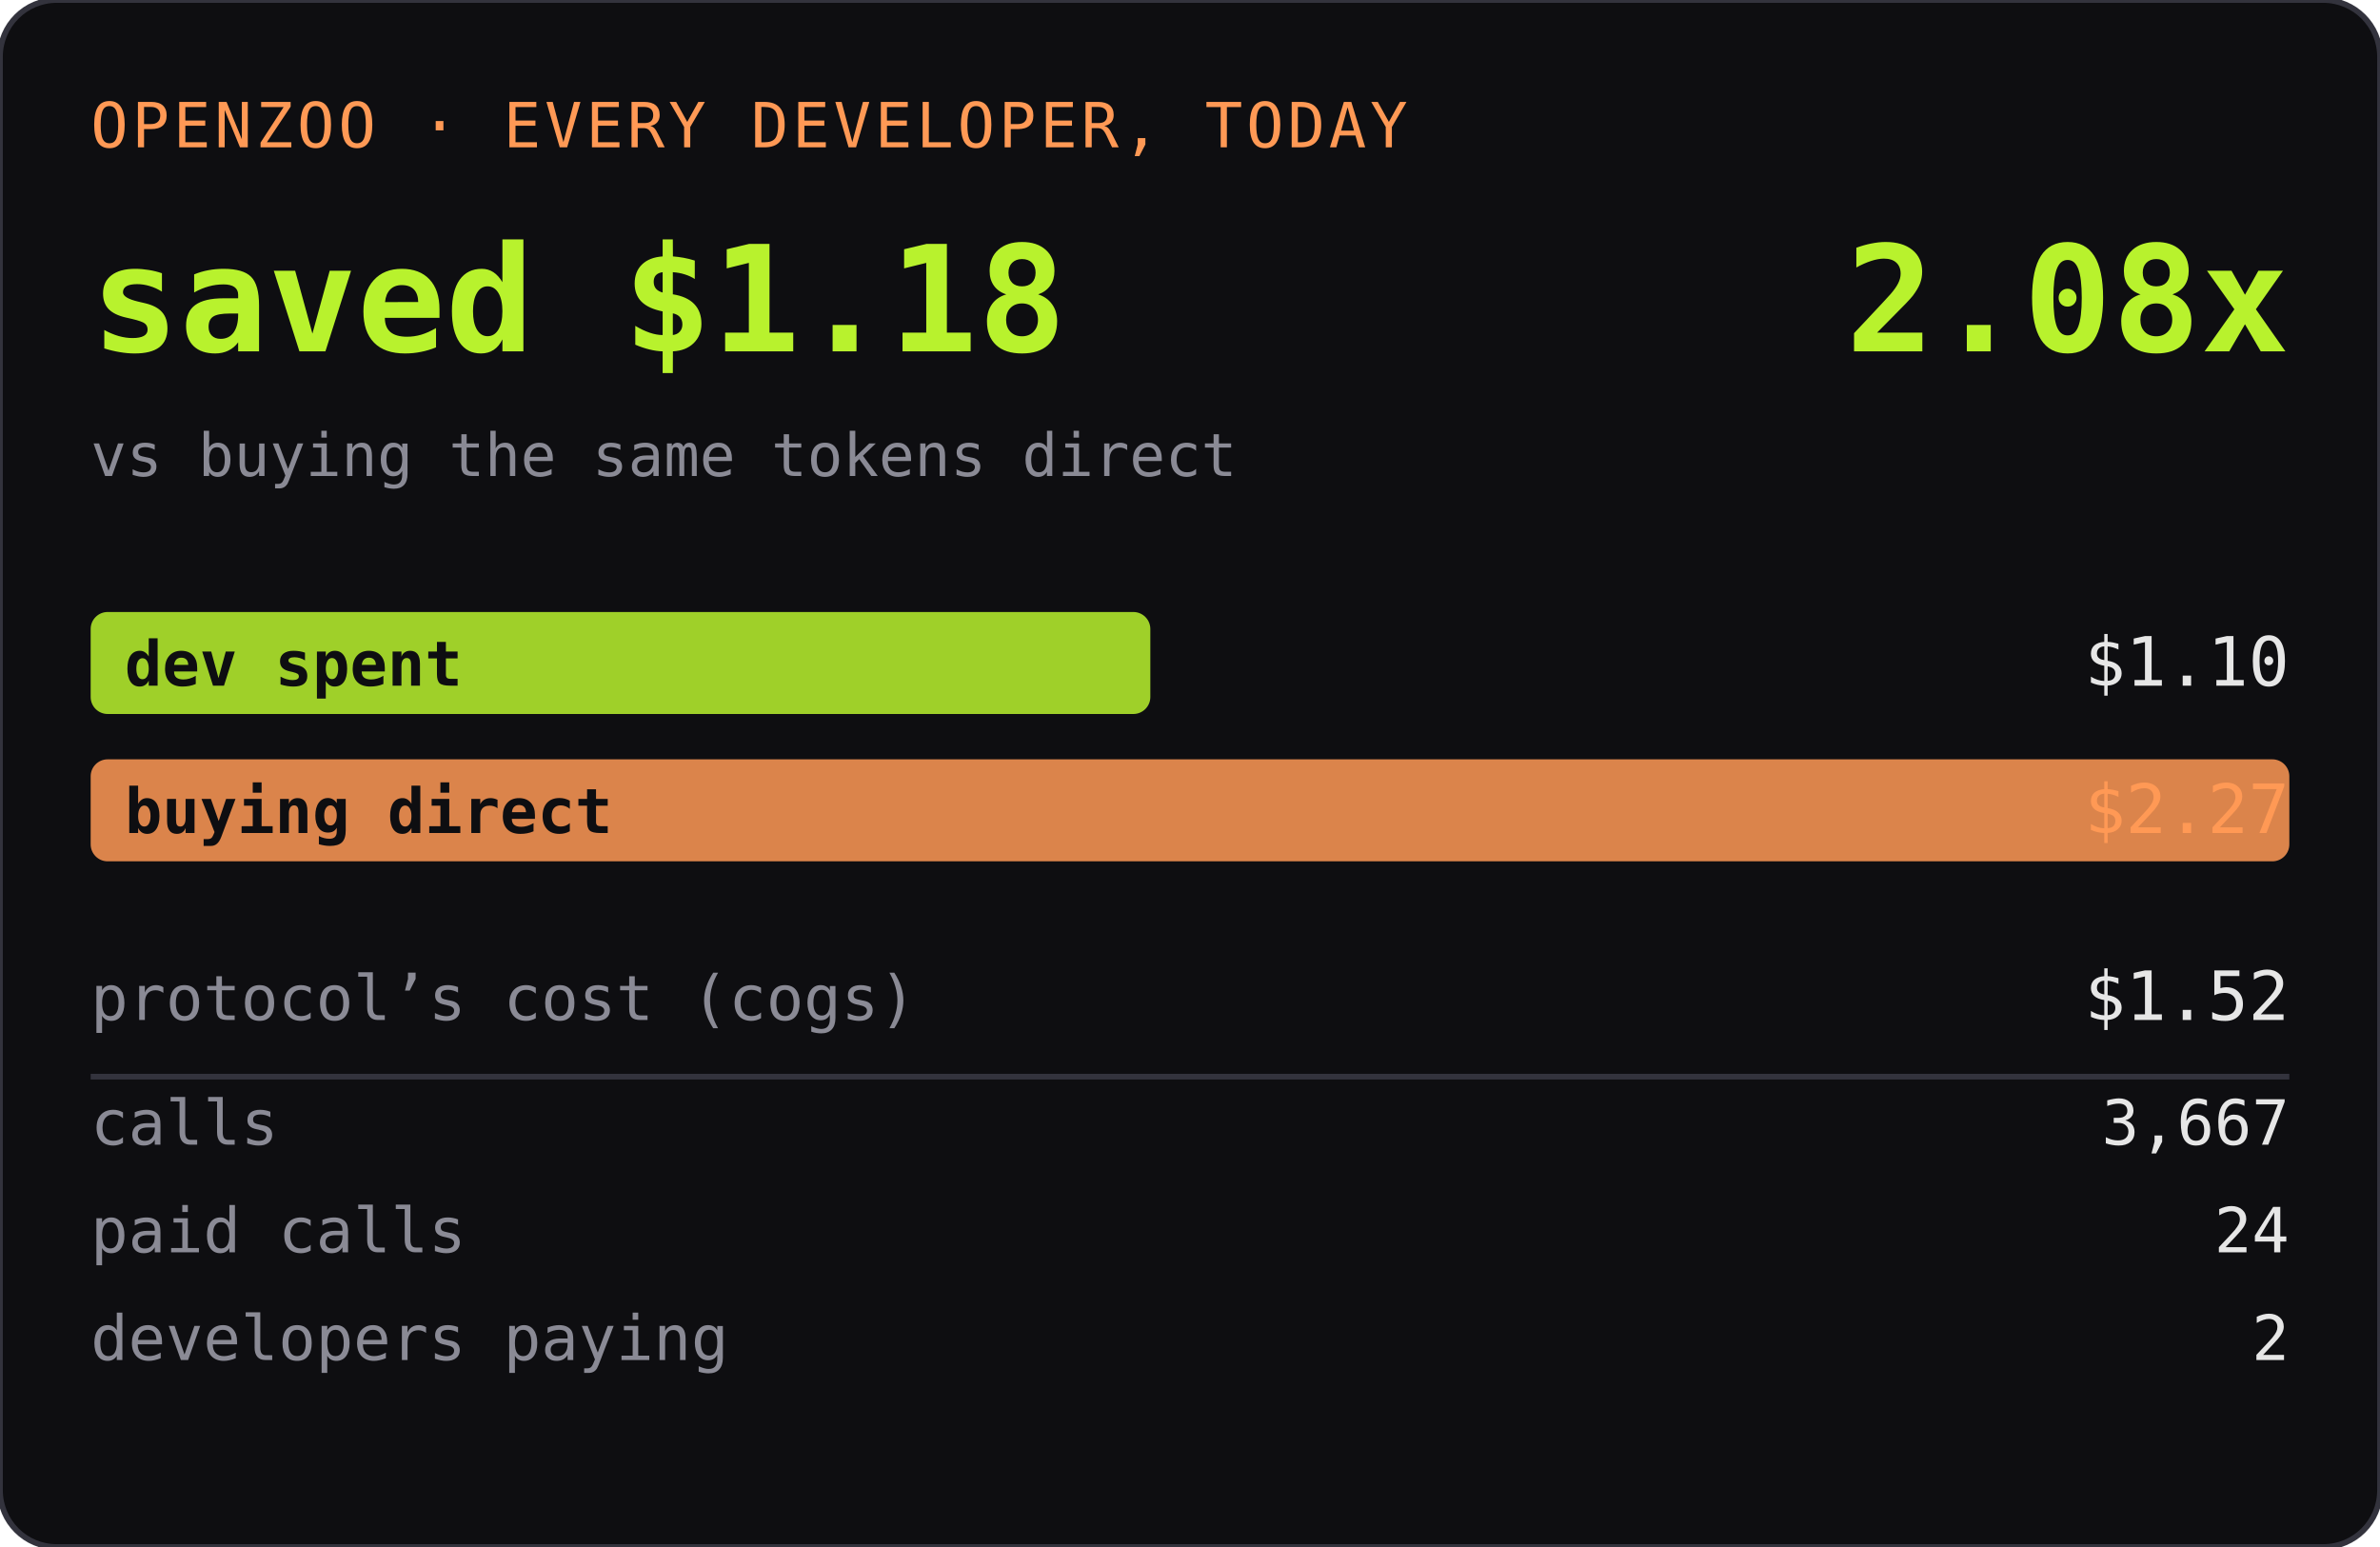
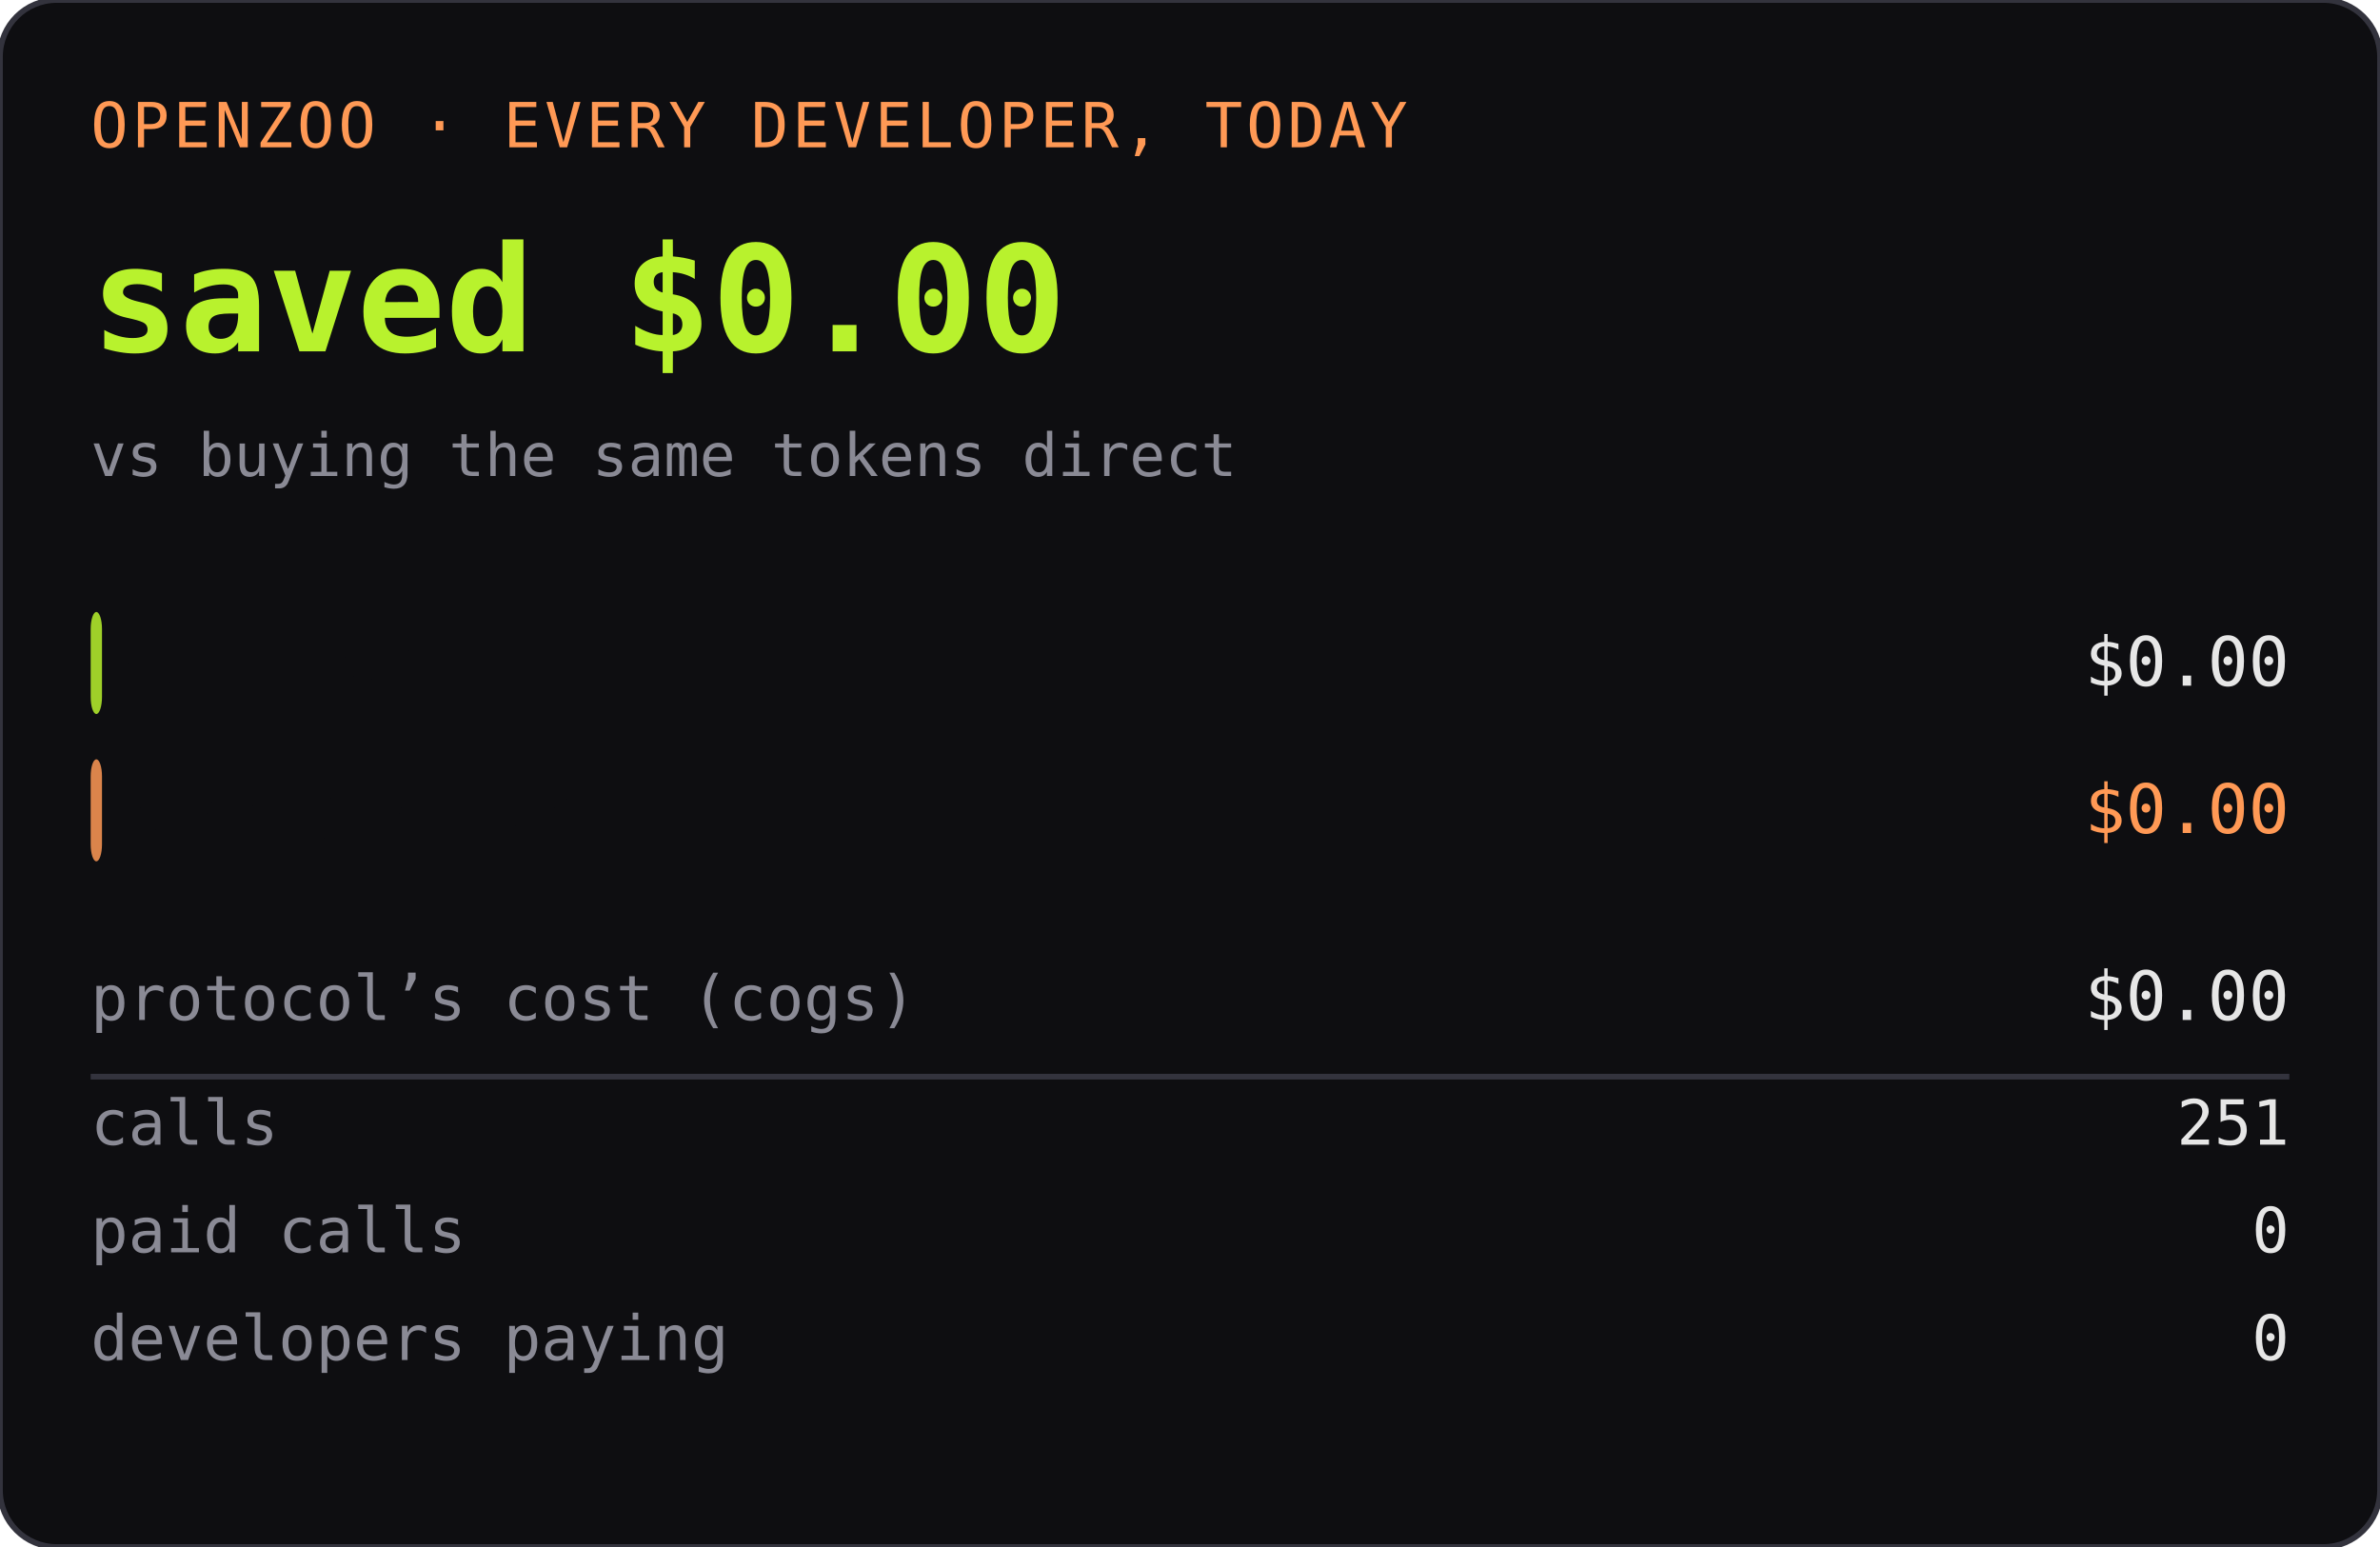
<svg xmlns="http://www.w3.org/2000/svg" width="420" height="273" role="img" aria-label="OPENZOO · EVERY DEVELOPER, TODAY">
  <rect width="420" height="273" rx="10" fill="#0e0e11" />
  <rect width="420" height="273" rx="10" fill="none" stroke="#33333d" />
  <text x="16" y="26" font-family="ui-monospace,SFMono-Regular,Menlo,monospace" font-size="11" fill="#ff9955" letter-spacing="0.06em">OPENZOO · EVERY DEVELOPER, TODAY</text>
-   <text x="16" y="62" font-family="ui-monospace,SFMono-Regular,Menlo,monospace" font-size="26" font-weight="600" fill="#b8f22d">saved $1.18</text>
-   <text x="404" y="62" text-anchor="end" font-family="ui-monospace,SFMono-Regular,Menlo,monospace" font-size="26" font-weight="600" fill="#b8f22d">2.08x</text>
+   <text x="16" y="62" font-family="ui-monospace,SFMono-Regular,Menlo,monospace" font-size="26" font-weight="600" fill="#b8f22d">saved $0.00</text>
+   <text x="404" y="62" text-anchor="end" font-family="ui-monospace,SFMono-Regular,Menlo,monospace" font-size="26" font-weight="600" fill="#b8f22d" />
  <text x="16" y="84" font-family="ui-monospace,SFMono-Regular,Menlo,monospace" font-size="10.5" fill="#8a8a95">vs buying the same tokens direct</text>
-   <rect x="16" y="108" width="187" height="18" rx="3" fill="#b8f22d" opacity="0.85" />
+   <rect x="16" y="108" width="2" height="18" rx="3" fill="#b8f22d" opacity="0.85" />
  <text x="22" y="121" font-family="ui-monospace,SFMono-Regular,Menlo,monospace" font-size="11" fill="#0e0e11" font-weight="600">dev spent</text>
-   <text x="404" y="121" text-anchor="end" font-family="ui-monospace,SFMono-Regular,Menlo,monospace" font-size="12" fill="#e6e6e6">$1.10</text>
-   <rect x="16" y="134" width="388" height="18" rx="3" fill="#ff9955" opacity="0.85" />
+   <text x="404" y="121" text-anchor="end" font-family="ui-monospace,SFMono-Regular,Menlo,monospace" font-size="12" fill="#e6e6e6">$0.00</text>
+   <rect x="16" y="134" width="2" height="18" rx="3" fill="#ff9955" opacity="0.85" />
  <text x="22" y="147" font-family="ui-monospace,SFMono-Regular,Menlo,monospace" font-size="11" fill="#0e0e11" font-weight="600">buying direct</text>
-   <text x="404" y="147" text-anchor="end" font-family="ui-monospace,SFMono-Regular,Menlo,monospace" font-size="12" fill="#ff9955">$2.27</text>
+   <text x="404" y="147" text-anchor="end" font-family="ui-monospace,SFMono-Regular,Menlo,monospace" font-size="12" fill="#ff9955">$0.00</text>
  <text x="16" y="180" font-family="ui-monospace,SFMono-Regular,Menlo,monospace" font-size="11" fill="#8a8a95">protocol’s cost (cogs)</text>
-   <text x="404" y="180" text-anchor="end" font-family="ui-monospace,SFMono-Regular,Menlo,monospace" font-size="12" fill="#e6e6e6">$1.52</text>
+   <text x="404" y="180" text-anchor="end" font-family="ui-monospace,SFMono-Regular,Menlo,monospace" font-size="12" fill="#e6e6e6">$0.00</text>
  <line x1="16" y1="190" x2="404" y2="190" stroke="#33333d" />
  <text x="16" y="202" font-family="ui-monospace,SFMono-Regular,Menlo,monospace" font-size="11" fill="#8a8a95">calls</text>
-   <text x="404" y="202" text-anchor="end" font-family="ui-monospace,SFMono-Regular,Menlo,monospace" font-size="11" fill="#e6e6e6">3,667</text>
+   <text x="404" y="202" text-anchor="end" font-family="ui-monospace,SFMono-Regular,Menlo,monospace" font-size="11" fill="#e6e6e6">251</text>
  <text x="16" y="221" font-family="ui-monospace,SFMono-Regular,Menlo,monospace" font-size="11" fill="#8a8a95">paid calls</text>
-   <text x="404" y="221" text-anchor="end" font-family="ui-monospace,SFMono-Regular,Menlo,monospace" font-size="11" fill="#e6e6e6">24</text>
+   <text x="404" y="221" text-anchor="end" font-family="ui-monospace,SFMono-Regular,Menlo,monospace" font-size="11" fill="#e6e6e6">0</text>
  <text x="16" y="240" font-family="ui-monospace,SFMono-Regular,Menlo,monospace" font-size="11" fill="#8a8a95">developers paying</text>
-   <text x="404" y="240" text-anchor="end" font-family="ui-monospace,SFMono-Regular,Menlo,monospace" font-size="11" fill="#e6e6e6">2</text>
+   <text x="404" y="240" text-anchor="end" font-family="ui-monospace,SFMono-Regular,Menlo,monospace" font-size="11" fill="#e6e6e6">0</text>
</svg>
